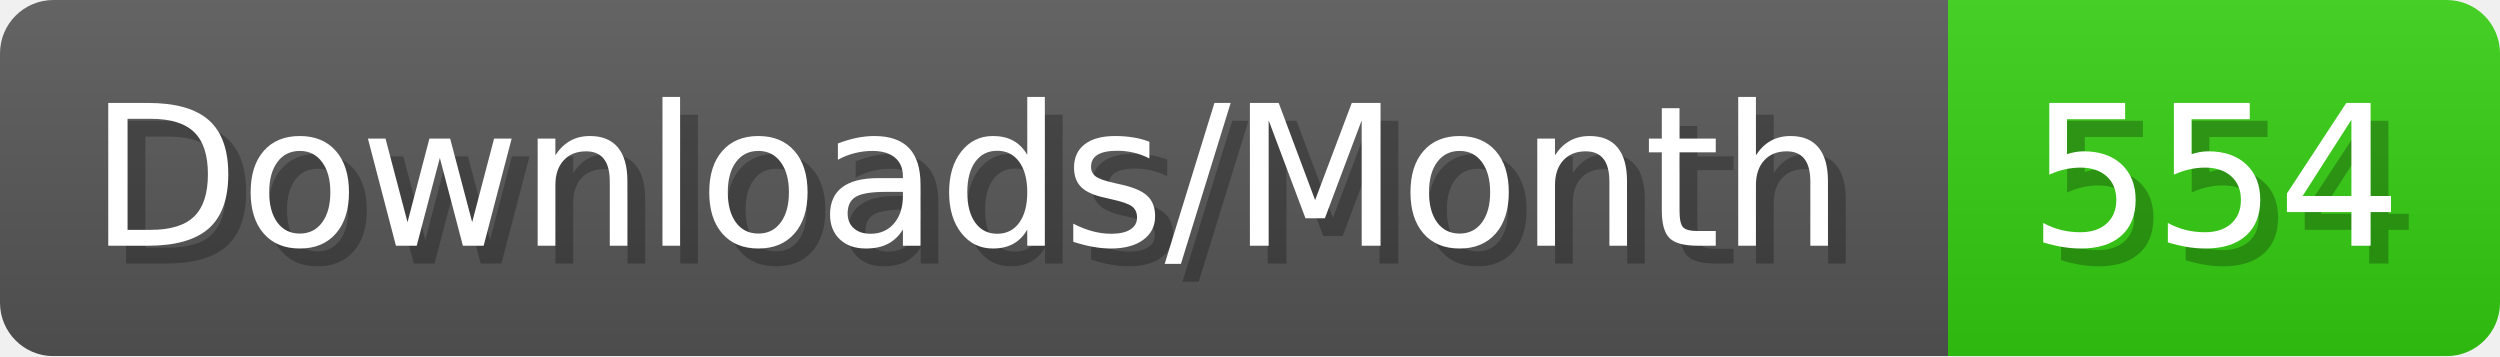
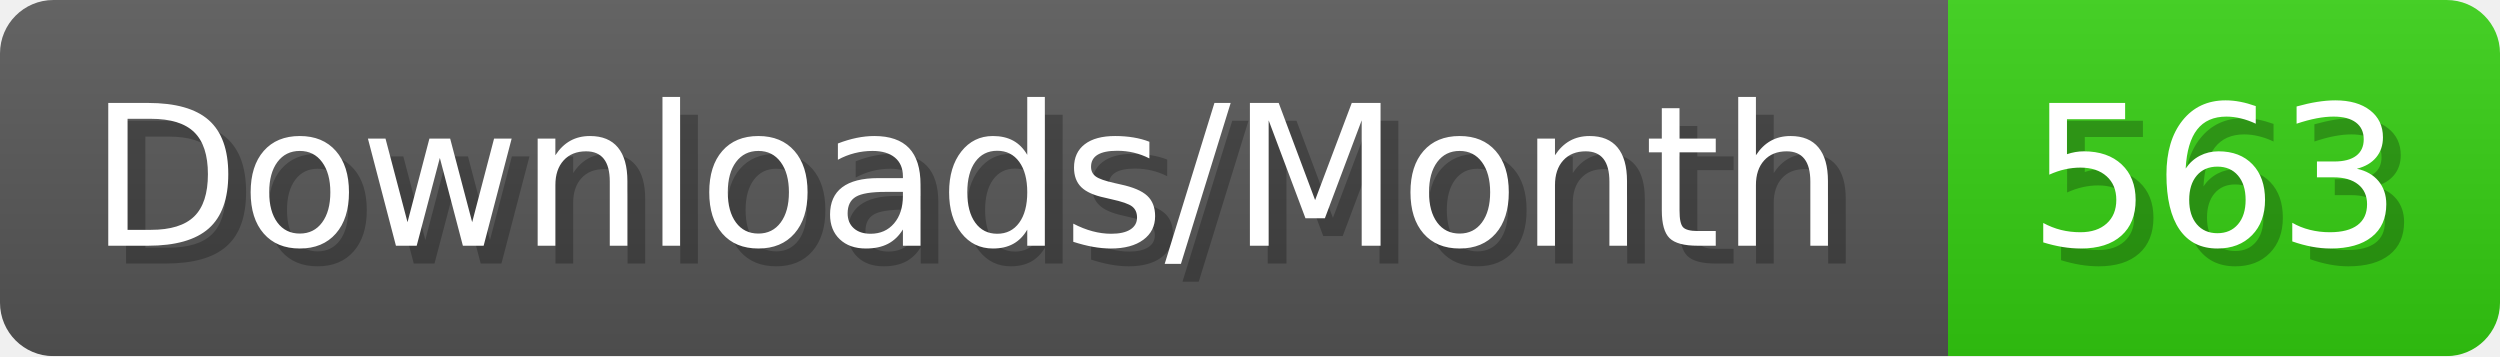
- <svg xmlns="http://www.w3.org/2000/svg" width="140.4" height="20" viewBox="0 0 1404 200" role="img" aria-label="Downloads/Month: 554">
+ <svg xmlns="http://www.w3.org/2000/svg" width="140.4" height="20" viewBox="0 0 1404 200" role="img" aria-label="Downloads/Month: 563">
  <linearGradient id="YlXUI" x2="0" y2="100%">
    <stop offset="0" stop-opacity=".1" stop-color="#EEE" />
    <stop offset="1" stop-opacity=".1" />
  </linearGradient>
  <mask id="JHhop">
    <rect width="1404" height="200" rx="30" fill="#FFF" />
  </mask>
  <g mask="url(#JHhop)">
    <rect width="1094" height="200" fill="#555" />
    <rect width="310" height="200" fill="#3C1" x="1094" />
    <rect width="1404" height="200" fill="url(#YlXUI)" />
  </g>
  <g aria-hidden="true" fill="#fff" text-anchor="start" font-family="Verdana,DejaVu Sans,sans-serif" font-size="110">
    <text x="60" y="148" textLength="994" fill="#000" opacity="0.25">Downloads/Month</text>
    <text x="50" y="138" textLength="994">Downloads/Month</text>
-     <text x="1149" y="148" textLength="210" fill="#000" opacity="0.25">554</text>
-     <text x="1139" y="138" textLength="210">554</text>
+     <text x="1149" y="148" textLength="210" fill="#000" opacity="0.25">563</text>
+     <text x="1139" y="138" textLength="210">563</text>
  </g>
</svg>
